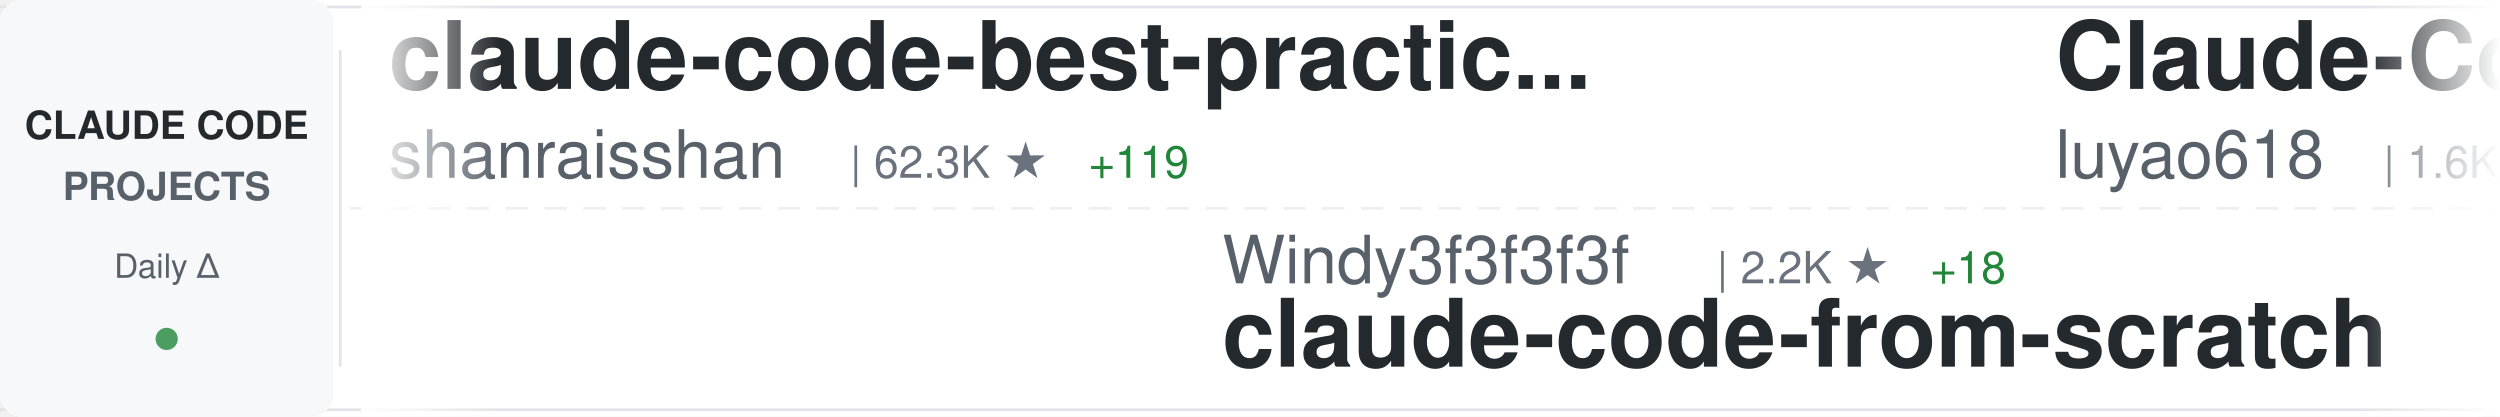
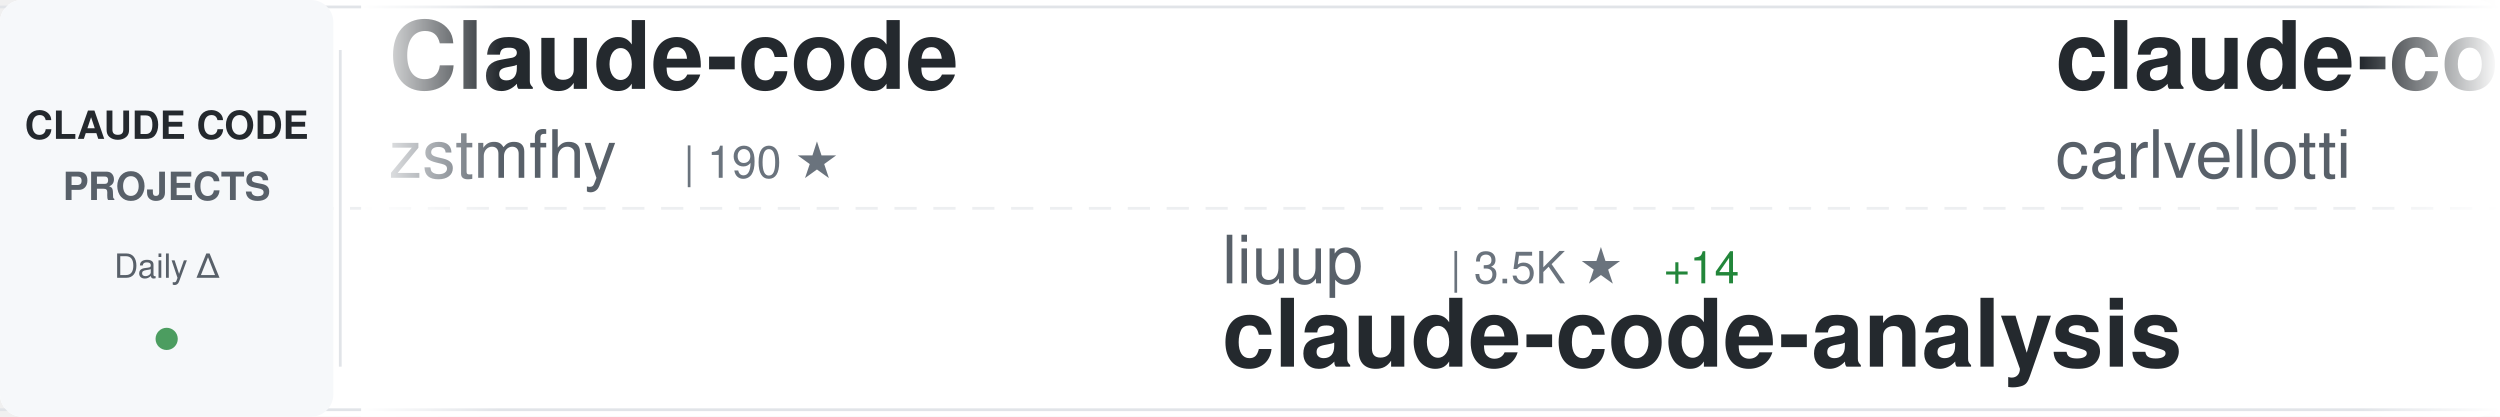
<svg xmlns="http://www.w3.org/2000/svg" width="900" height="150">
  <defs>
    <linearGradient id="awesomeLeftFade" x1="0%" y1="0%" x2="100%" y2="0%">
      <stop offset="0%" style="stop-color:#ffffff;stop-opacity:1" />
      <stop offset="100%" style="stop-color:#ffffff;stop-opacity:0" />
    </linearGradient>
    <linearGradient id="awesomeRightFade" x1="0%" y1="0%" x2="100%" y2="0%">
      <stop offset="0%" style="stop-color:#ffffff;stop-opacity:0" />
      <stop offset="100%" style="stop-color:#ffffff;stop-opacity:1" />
    </linearGradient>
  </defs>
  <rect width="900" height="150" fill="#ffffff" rx="8" />
  <rect x="0" y="2" width="900" height="1" fill="#e1e4e8" />
  <rect x="0" y="147" width="900" height="1" fill="#e1e4e8" />
  <line x1="0" y1="75" x2="900" y2="75" stroke="#e1e4e8" stroke-width="1" stroke-dasharray="8 6" opacity="0.6" />
  <rect x="0" y="0" width="120" height="150" fill="#f6f8fa" rx="8" />
  <text x="60" y="50" font-family="-apple-system, BlinkMacSystemFont, 'Segoe UI', Helvetica, Arial, sans-serif" font-size="14" font-weight="600" fill="#24292e" text-anchor="middle">CLAUDE CODE</text>
  <text x="60" y="72" font-family="-apple-system, BlinkMacSystemFont, 'Segoe UI', Helvetica, Arial, sans-serif" font-size="14" font-weight="600" fill="#586069" text-anchor="middle">PROJECTS</text>
  <text x="60" y="100" font-family="-apple-system, BlinkMacSystemFont, 'Segoe UI', Helvetica, Arial, sans-serif" font-size="12" font-weight="500" fill="#586069" text-anchor="middle">Daily Δ</text>
  <circle cx="60" cy="122" r="4" fill="#22863a" opacity="0.8" />
  <rect x="122" y="18" width="1" height="114" fill="#e1e4e8" />
  <clipPath id="awesomeTickerClip">
    <rect x="130" y="0" width="770" height="150" />
  </clipPath>
  <g clip-path="url(#awesomeTickerClip)">
    <g id="awesomeTickerItems">
      <animateTransform attributeName="transform" attributeType="XML" type="translate" from="0 0" to="-3000 0" dur="54s" repeatCount="indefinite" />
      <g transform="translate(0, 0)">
-         <text x="140" y="32" font-family="-apple-system, BlinkMacSystemFont, 'Segoe UI', Helvetica, Arial, sans-serif" font-size="34" font-weight="600" fill="#24292e">claude-code-best-practic...</text>
-         <text x="140" y="64" font-family="-apple-system, BlinkMacSystemFont, 'Segoe UI', Helvetica, Arial, sans-serif" font-size="24" font-weight="400" fill="#586069">shanraisshan</text>
-         <text x="306" y="64" font-family="-apple-system, BlinkMacSystemFont, 'Segoe UI', Helvetica, Arial, sans-serif" font-size="16" font-weight="500" fill="#6a737d">| 62.3K ★</text>
-         <text x="392" y="64" font-family="-apple-system, BlinkMacSystemFont, 'Segoe UI', Helvetica, Arial, sans-serif" font-size="16" font-weight="500" fill="#22863a"> +119</text>
+         <text x="140" y="32" font-family="-apple-system, BlinkMacSystemFont, 'Segoe UI', Helvetica, Arial, sans-serif" font-size="34" font-weight="600" fill="#24292e">Claude-code</text>
+         <text x="140" y="64" font-family="-apple-system, BlinkMacSystemFont, 'Segoe UI', Helvetica, Arial, sans-serif" font-size="24" font-weight="400" fill="#586069">zstmfhy</text>
+         <text x="246" y="64" font-family="-apple-system, BlinkMacSystemFont, 'Segoe UI', Helvetica, Arial, sans-serif" font-size="16" font-weight="500" fill="#6a737d">| 190 ★</text>
      </g>
      <g transform="translate(300, 0)">
-         <text x="140" y="102" font-family="-apple-system, BlinkMacSystemFont, 'Segoe UI', Helvetica, Arial, sans-serif" font-size="24" font-weight="400" fill="#586069">Windy3f3f3f3f</text>
-         <text x="318" y="102" font-family="-apple-system, BlinkMacSystemFont, 'Segoe UI', Helvetica, Arial, sans-serif" font-size="16" font-weight="500" fill="#6a737d">| 2.2K ★</text>
-         <text x="395" y="102" font-family="-apple-system, BlinkMacSystemFont, 'Segoe UI', Helvetica, Arial, sans-serif" font-size="16" font-weight="500" fill="#22863a"> +18</text>
-         <text x="140" y="132" font-family="-apple-system, BlinkMacSystemFont, 'Segoe UI', Helvetica, Arial, sans-serif" font-size="34" font-weight="600" fill="#24292e">claude-code-from-scratch</text>
+         <text x="140" y="102" font-family="-apple-system, BlinkMacSystemFont, 'Segoe UI', Helvetica, Arial, sans-serif" font-size="24" font-weight="400" fill="#586069">liuup</text>
+         <text x="222" y="102" font-family="-apple-system, BlinkMacSystemFont, 'Segoe UI', Helvetica, Arial, sans-serif" font-size="16" font-weight="500" fill="#6a737d">| 3.5K ★</text>
+         <text x="299" y="102" font-family="-apple-system, BlinkMacSystemFont, 'Segoe UI', Helvetica, Arial, sans-serif" font-size="16" font-weight="500" fill="#22863a"> +14</text>
+         <text x="140" y="132" font-family="-apple-system, BlinkMacSystemFont, 'Segoe UI', Helvetica, Arial, sans-serif" font-size="34" font-weight="600" fill="#24292e">claude-code-analysis</text>
      </g>
      <g transform="translate(600, 0)">
-         <text x="140" y="32" font-family="-apple-system, BlinkMacSystemFont, 'Segoe UI', Helvetica, Arial, sans-serif" font-size="34" font-weight="600" fill="#24292e">Claude-Code-Source-Study</text>
-         <text x="140" y="64" font-family="-apple-system, BlinkMacSystemFont, 'Segoe UI', Helvetica, Arial, sans-serif" font-size="24" font-weight="400" fill="#586069">luyao618</text>
-         <text x="258" y="64" font-family="-apple-system, BlinkMacSystemFont, 'Segoe UI', Helvetica, Arial, sans-serif" font-size="16" font-weight="500" fill="#6a737d">| 1.6K ★</text>
-         <text x="335" y="64" font-family="-apple-system, BlinkMacSystemFont, 'Segoe UI', Helvetica, Arial, sans-serif" font-size="16" font-weight="500" fill="#22863a"> +1</text>
+         <text x="140" y="32" font-family="-apple-system, BlinkMacSystemFont, 'Segoe UI', Helvetica, Arial, sans-serif" font-size="34" font-weight="600" fill="#24292e">claude-code-pm-course</text>
+         <text x="140" y="64" font-family="-apple-system, BlinkMacSystemFont, 'Segoe UI', Helvetica, Arial, sans-serif" font-size="24" font-weight="400" fill="#586069">carlvellotti</text>
+         <text x="306" y="64" font-family="-apple-system, BlinkMacSystemFont, 'Segoe UI', Helvetica, Arial, sans-serif" font-size="16" font-weight="500" fill="#6a737d">| 2.1K ★</text>
+         <text x="383" y="64" font-family="-apple-system, BlinkMacSystemFont, 'Segoe UI', Helvetica, Arial, sans-serif" font-size="16" font-weight="500" fill="#22863a"> +2</text>
      </g>
      <g transform="translate(900, 0)">
+         <text x="140" y="102" font-family="-apple-system, BlinkMacSystemFont, 'Segoe UI', Helvetica, Arial, sans-serif" font-size="24" font-weight="400" fill="#586069">disler</text>
+         <text x="234" y="102" font-family="-apple-system, BlinkMacSystemFont, 'Segoe UI', Helvetica, Arial, sans-serif" font-size="16" font-weight="500" fill="#6a737d">| 3.8K ★</text>
+         <text x="311" y="102" font-family="-apple-system, BlinkMacSystemFont, 'Segoe UI', Helvetica, Arial, sans-serif" font-size="16" font-weight="500" fill="#22863a"> +2</text>
+         <text x="140" y="132" font-family="-apple-system, BlinkMacSystemFont, 'Segoe UI', Helvetica, Arial, sans-serif" font-size="34" font-weight="600" fill="#24292e">claude-code-hooks-master...</text>
+       </g>
+       <g transform="translate(1200, 0)">
+         <text x="140" y="32" font-family="-apple-system, BlinkMacSystemFont, 'Segoe UI', Helvetica, Arial, sans-serif" font-size="34" font-weight="600" fill="#24292e">claude-code-plugins-plus...</text>
+         <text x="140" y="64" font-family="-apple-system, BlinkMacSystemFont, 'Segoe UI', Helvetica, Arial, sans-serif" font-size="24" font-weight="400" fill="#586069">jeremylongshore</text>
+         <text x="342" y="64" font-family="-apple-system, BlinkMacSystemFont, 'Segoe UI', Helvetica, Arial, sans-serif" font-size="16" font-weight="500" fill="#6a737d">| 2.5K ★</text>
+         <text x="419" y="64" font-family="-apple-system, BlinkMacSystemFont, 'Segoe UI', Helvetica, Arial, sans-serif" font-size="16" font-weight="500" fill="#22863a"> +3</text>
+       </g>
+       <g transform="translate(1500, 0)">
+         <text x="140" y="102" font-family="-apple-system, BlinkMacSystemFont, 'Segoe UI', Helvetica, Arial, sans-serif" font-size="24" font-weight="400" fill="#586069">anthropics</text>
+         <text x="282" y="102" font-family="-apple-system, BlinkMacSystemFont, 'Segoe UI', Helvetica, Arial, sans-serif" font-size="16" font-weight="500" fill="#6a737d">| 5.5K ★</text>
+         <text x="359" y="102" font-family="-apple-system, BlinkMacSystemFont, 'Segoe UI', Helvetica, Arial, sans-serif" font-size="16" font-weight="500" fill="#22863a"> +11</text>
+         <text x="140" y="132" font-family="-apple-system, BlinkMacSystemFont, 'Segoe UI', Helvetica, Arial, sans-serif" font-size="34" font-weight="600" fill="#24292e">claude-code-security-rev...</text>
+       </g>
+       <g transform="translate(1800, 0)">
+         <text x="140" y="32" font-family="-apple-system, BlinkMacSystemFont, 'Segoe UI', Helvetica, Arial, sans-serif" font-size="34" font-weight="600" fill="#24292e">claude-code-guide</text>
+         <text x="140" y="64" font-family="-apple-system, BlinkMacSystemFont, 'Segoe UI', Helvetica, Arial, sans-serif" font-size="24" font-weight="400" fill="#586069">zebbern</text>
+         <text x="246" y="64" font-family="-apple-system, BlinkMacSystemFont, 'Segoe UI', Helvetica, Arial, sans-serif" font-size="16" font-weight="500" fill="#6a737d">| 4.4K ★</text>
+         <text x="323" y="64" font-family="-apple-system, BlinkMacSystemFont, 'Segoe UI', Helvetica, Arial, sans-serif" font-size="16" font-weight="500" fill="#22863a"> +10</text>
+       </g>
+       <g transform="translate(2100, 0)">
+         <text x="140" y="102" font-family="-apple-system, BlinkMacSystemFont, 'Segoe UI', Helvetica, Arial, sans-serif" font-size="24" font-weight="400" fill="#586069">sugyan</text>
+         <text x="234" y="102" font-family="-apple-system, BlinkMacSystemFont, 'Segoe UI', Helvetica, Arial, sans-serif" font-size="16" font-weight="500" fill="#6a737d">| 1.1K ★</text>
+         <text x="140" y="132" font-family="-apple-system, BlinkMacSystemFont, 'Segoe UI', Helvetica, Arial, sans-serif" font-size="34" font-weight="600" fill="#24292e">claude-code-webui</text>
+       </g>
+       <g transform="translate(2400, 0)">
+         <text x="140" y="32" font-family="-apple-system, BlinkMacSystemFont, 'Segoe UI', Helvetica, Arial, sans-serif" font-size="34" font-weight="600" fill="#24292e">claude-code-local</text>
+         <text x="140" y="64" font-family="-apple-system, BlinkMacSystemFont, 'Segoe UI', Helvetica, Arial, sans-serif" font-size="24" font-weight="400" fill="#586069">nicedreamzapp</text>
+         <text x="318" y="64" font-family="-apple-system, BlinkMacSystemFont, 'Segoe UI', Helvetica, Arial, sans-serif" font-size="16" font-weight="500" fill="#6a737d">| 2.9K ★</text>
+         <text x="395" y="64" font-family="-apple-system, BlinkMacSystemFont, 'Segoe UI', Helvetica, Arial, sans-serif" font-size="16" font-weight="500" fill="#22863a"> +3</text>
+       </g>
+       <g transform="translate(2700, 0)">
+         <text x="140" y="102" font-family="-apple-system, BlinkMacSystemFont, 'Segoe UI', Helvetica, Arial, sans-serif" font-size="24" font-weight="400" fill="#586069">oboard</text>
+         <text x="234" y="102" font-family="-apple-system, BlinkMacSystemFont, 'Segoe UI', Helvetica, Arial, sans-serif" font-size="16" font-weight="500" fill="#6a737d">| 3.2K ★</text>
+         <text x="311" y="102" font-family="-apple-system, BlinkMacSystemFont, 'Segoe UI', Helvetica, Arial, sans-serif" font-size="16" font-weight="500" fill="#22863a"> +1</text>
+         <text x="140" y="132" font-family="-apple-system, BlinkMacSystemFont, 'Segoe UI', Helvetica, Arial, sans-serif" font-size="34" font-weight="600" fill="#24292e">claude-code-rev</text>
+       </g>
+       <g transform="translate(3000, 0)">
+         <text x="140" y="32" font-family="-apple-system, BlinkMacSystemFont, 'Segoe UI', Helvetica, Arial, sans-serif" font-size="34" font-weight="600" fill="#24292e">Claude-code</text>
+         <text x="140" y="64" font-family="-apple-system, BlinkMacSystemFont, 'Segoe UI', Helvetica, Arial, sans-serif" font-size="24" font-weight="400" fill="#586069">zstmfhy</text>
+         <text x="246" y="64" font-family="-apple-system, BlinkMacSystemFont, 'Segoe UI', Helvetica, Arial, sans-serif" font-size="16" font-weight="500" fill="#6a737d">| 190 ★</text>
+       </g>
+       <g transform="translate(3300, 0)">
        <text x="140" y="102" font-family="-apple-system, BlinkMacSystemFont, 'Segoe UI', Helvetica, Arial, sans-serif" font-size="24" font-weight="400" fill="#586069">liuup</text>
        <text x="222" y="102" font-family="-apple-system, BlinkMacSystemFont, 'Segoe UI', Helvetica, Arial, sans-serif" font-size="16" font-weight="500" fill="#6a737d">| 3.5K ★</text>
-         <text x="299" y="102" font-family="-apple-system, BlinkMacSystemFont, 'Segoe UI', Helvetica, Arial, sans-serif" font-size="16" font-weight="500" fill="#22863a"> +13</text>
+         <text x="299" y="102" font-family="-apple-system, BlinkMacSystemFont, 'Segoe UI', Helvetica, Arial, sans-serif" font-size="16" font-weight="500" fill="#22863a"> +14</text>
        <text x="140" y="132" font-family="-apple-system, BlinkMacSystemFont, 'Segoe UI', Helvetica, Arial, sans-serif" font-size="34" font-weight="600" fill="#24292e">claude-code-analysis</text>
      </g>
-       <g transform="translate(1200, 0)">
-         <text x="140" y="32" font-family="-apple-system, BlinkMacSystemFont, 'Segoe UI', Helvetica, Arial, sans-serif" font-size="34" font-weight="600" fill="#24292e">claude-code-rust</text>
-         <text x="140" y="64" font-family="-apple-system, BlinkMacSystemFont, 'Segoe UI', Helvetica, Arial, sans-serif" font-size="24" font-weight="400" fill="#586069">lorryjovens-hub</text>
-         <text x="342" y="64" font-family="-apple-system, BlinkMacSystemFont, 'Segoe UI', Helvetica, Arial, sans-serif" font-size="16" font-weight="500" fill="#6a737d">| 1.7K ★</text>
-       </g>
-       <g transform="translate(1500, 0)">
-         <text x="140" y="102" font-family="-apple-system, BlinkMacSystemFont, 'Segoe UI', Helvetica, Arial, sans-serif" font-size="24" font-weight="400" fill="#586069">wanshuiyin</text>
-         <text x="282" y="102" font-family="-apple-system, BlinkMacSystemFont, 'Segoe UI', Helvetica, Arial, sans-serif" font-size="16" font-weight="500" fill="#6a737d">| 13.1K ★</text>
-         <text x="368" y="102" font-family="-apple-system, BlinkMacSystemFont, 'Segoe UI', Helvetica, Arial, sans-serif" font-size="16" font-weight="500" fill="#22863a"> +44</text>
-         <text x="140" y="132" font-family="-apple-system, BlinkMacSystemFont, 'Segoe UI', Helvetica, Arial, sans-serif" font-size="34" font-weight="600" fill="#24292e">Auto-claude-code-researc...</text>
-       </g>
-       <g transform="translate(1800, 0)">
-         <text x="140" y="32" font-family="-apple-system, BlinkMacSystemFont, 'Segoe UI', Helvetica, Arial, sans-serif" font-size="34" font-weight="600" fill="#24292e">claude-code-my-workflow</text>
-         <text x="140" y="64" font-family="-apple-system, BlinkMacSystemFont, 'Segoe UI', Helvetica, Arial, sans-serif" font-size="24" font-weight="400" fill="#586069">pedrohcgs</text>
-         <text x="270" y="64" font-family="-apple-system, BlinkMacSystemFont, 'Segoe UI', Helvetica, Arial, sans-serif" font-size="16" font-weight="500" fill="#6a737d">| 1.4K ★</text>
-         <text x="347" y="64" font-family="-apple-system, BlinkMacSystemFont, 'Segoe UI', Helvetica, Arial, sans-serif" font-size="16" font-weight="500" fill="#22863a"> +8</text>
-       </g>
-       <g transform="translate(2100, 0)">
-         <text x="140" y="102" font-family="-apple-system, BlinkMacSystemFont, 'Segoe UI', Helvetica, Arial, sans-serif" font-size="24" font-weight="400" fill="#586069">777genius</text>
-         <text x="270" y="102" font-family="-apple-system, BlinkMacSystemFont, 'Segoe UI', Helvetica, Arial, sans-serif" font-size="16" font-weight="500" fill="#6a737d">| 919 ★</text>
-         <text x="140" y="132" font-family="-apple-system, BlinkMacSystemFont, 'Segoe UI', Helvetica, Arial, sans-serif" font-size="34" font-weight="600" fill="#24292e">claude-code-source-code</text>
-       </g>
-       <g transform="translate(2400, 0)">
-         <text x="140" y="32" font-family="-apple-system, BlinkMacSystemFont, 'Segoe UI', Helvetica, Arial, sans-serif" font-size="34" font-weight="600" fill="#24292e">claude-code-source</text>
-         <text x="140" y="64" font-family="-apple-system, BlinkMacSystemFont, 'Segoe UI', Helvetica, Arial, sans-serif" font-size="24" font-weight="400" fill="#586069">JrCx7scC</text>
-         <text x="258" y="64" font-family="-apple-system, BlinkMacSystemFont, 'Segoe UI', Helvetica, Arial, sans-serif" font-size="16" font-weight="500" fill="#6a737d">| 371 ★</text>
-       </g>
-       <g transform="translate(2700, 0)">
-         <text x="140" y="102" font-family="-apple-system, BlinkMacSystemFont, 'Segoe UI', Helvetica, Arial, sans-serif" font-size="24" font-weight="400" fill="#586069">diet103</text>
-         <text x="246" y="102" font-family="-apple-system, BlinkMacSystemFont, 'Segoe UI', Helvetica, Arial, sans-serif" font-size="16" font-weight="500" fill="#6a737d">| 9.7K ★</text>
-         <text x="323" y="102" font-family="-apple-system, BlinkMacSystemFont, 'Segoe UI', Helvetica, Arial, sans-serif" font-size="16" font-weight="500" fill="#22863a"> +1</text>
-         <text x="140" y="132" font-family="-apple-system, BlinkMacSystemFont, 'Segoe UI', Helvetica, Arial, sans-serif" font-size="34" font-weight="600" fill="#24292e">claude-code-infrastructu...</text>
-       </g>
-       <g transform="translate(3000, 0)">
-         <text x="140" y="32" font-family="-apple-system, BlinkMacSystemFont, 'Segoe UI', Helvetica, Arial, sans-serif" font-size="34" font-weight="600" fill="#24292e">claude-code-best-practic...</text>
-         <text x="140" y="64" font-family="-apple-system, BlinkMacSystemFont, 'Segoe UI', Helvetica, Arial, sans-serif" font-size="24" font-weight="400" fill="#586069">shanraisshan</text>
-         <text x="306" y="64" font-family="-apple-system, BlinkMacSystemFont, 'Segoe UI', Helvetica, Arial, sans-serif" font-size="16" font-weight="500" fill="#6a737d">| 62.3K ★</text>
-         <text x="392" y="64" font-family="-apple-system, BlinkMacSystemFont, 'Segoe UI', Helvetica, Arial, sans-serif" font-size="16" font-weight="500" fill="#22863a"> +119</text>
-       </g>
-       <g transform="translate(3300, 0)">
-         <text x="140" y="102" font-family="-apple-system, BlinkMacSystemFont, 'Segoe UI', Helvetica, Arial, sans-serif" font-size="24" font-weight="400" fill="#586069">Windy3f3f3f3f</text>
-         <text x="318" y="102" font-family="-apple-system, BlinkMacSystemFont, 'Segoe UI', Helvetica, Arial, sans-serif" font-size="16" font-weight="500" fill="#6a737d">| 2.2K ★</text>
-         <text x="395" y="102" font-family="-apple-system, BlinkMacSystemFont, 'Segoe UI', Helvetica, Arial, sans-serif" font-size="16" font-weight="500" fill="#22863a"> +18</text>
-         <text x="140" y="132" font-family="-apple-system, BlinkMacSystemFont, 'Segoe UI', Helvetica, Arial, sans-serif" font-size="34" font-weight="600" fill="#24292e">claude-code-from-scratch</text>
-       </g>
      <g transform="translate(3600, 0)">
-         <text x="140" y="32" font-family="-apple-system, BlinkMacSystemFont, 'Segoe UI', Helvetica, Arial, sans-serif" font-size="34" font-weight="600" fill="#24292e">Claude-Code-Source-Study</text>
-         <text x="140" y="64" font-family="-apple-system, BlinkMacSystemFont, 'Segoe UI', Helvetica, Arial, sans-serif" font-size="24" font-weight="400" fill="#586069">luyao618</text>
-         <text x="258" y="64" font-family="-apple-system, BlinkMacSystemFont, 'Segoe UI', Helvetica, Arial, sans-serif" font-size="16" font-weight="500" fill="#6a737d">| 1.6K ★</text>
-         <text x="335" y="64" font-family="-apple-system, BlinkMacSystemFont, 'Segoe UI', Helvetica, Arial, sans-serif" font-size="16" font-weight="500" fill="#22863a"> +1</text>
+         <text x="140" y="32" font-family="-apple-system, BlinkMacSystemFont, 'Segoe UI', Helvetica, Arial, sans-serif" font-size="34" font-weight="600" fill="#24292e">claude-code-pm-course</text>
+         <text x="140" y="64" font-family="-apple-system, BlinkMacSystemFont, 'Segoe UI', Helvetica, Arial, sans-serif" font-size="24" font-weight="400" fill="#586069">carlvellotti</text>
+         <text x="306" y="64" font-family="-apple-system, BlinkMacSystemFont, 'Segoe UI', Helvetica, Arial, sans-serif" font-size="16" font-weight="500" fill="#6a737d">| 2.1K ★</text>
+         <text x="383" y="64" font-family="-apple-system, BlinkMacSystemFont, 'Segoe UI', Helvetica, Arial, sans-serif" font-size="16" font-weight="500" fill="#22863a"> +2</text>
      </g>
      <g transform="translate(3900, 0)">
-         <text x="140" y="102" font-family="-apple-system, BlinkMacSystemFont, 'Segoe UI', Helvetica, Arial, sans-serif" font-size="24" font-weight="400" fill="#586069">liuup</text>
-         <text x="222" y="102" font-family="-apple-system, BlinkMacSystemFont, 'Segoe UI', Helvetica, Arial, sans-serif" font-size="16" font-weight="500" fill="#6a737d">| 3.5K ★</text>
-         <text x="299" y="102" font-family="-apple-system, BlinkMacSystemFont, 'Segoe UI', Helvetica, Arial, sans-serif" font-size="16" font-weight="500" fill="#22863a"> +13</text>
-         <text x="140" y="132" font-family="-apple-system, BlinkMacSystemFont, 'Segoe UI', Helvetica, Arial, sans-serif" font-size="34" font-weight="600" fill="#24292e">claude-code-analysis</text>
+         <text x="140" y="102" font-family="-apple-system, BlinkMacSystemFont, 'Segoe UI', Helvetica, Arial, sans-serif" font-size="24" font-weight="400" fill="#586069">disler</text>
+         <text x="234" y="102" font-family="-apple-system, BlinkMacSystemFont, 'Segoe UI', Helvetica, Arial, sans-serif" font-size="16" font-weight="500" fill="#6a737d">| 3.8K ★</text>
+         <text x="311" y="102" font-family="-apple-system, BlinkMacSystemFont, 'Segoe UI', Helvetica, Arial, sans-serif" font-size="16" font-weight="500" fill="#22863a"> +2</text>
+         <text x="140" y="132" font-family="-apple-system, BlinkMacSystemFont, 'Segoe UI', Helvetica, Arial, sans-serif" font-size="34" font-weight="600" fill="#24292e">claude-code-hooks-master...</text>
      </g>
    </g>
  </g>
  <rect x="130" y="0" width="50" height="150" fill="url(#awesomeLeftFade)" />
  <rect x="850" y="0" width="50" height="150" fill="url(#awesomeRightFade)" />
</svg>
